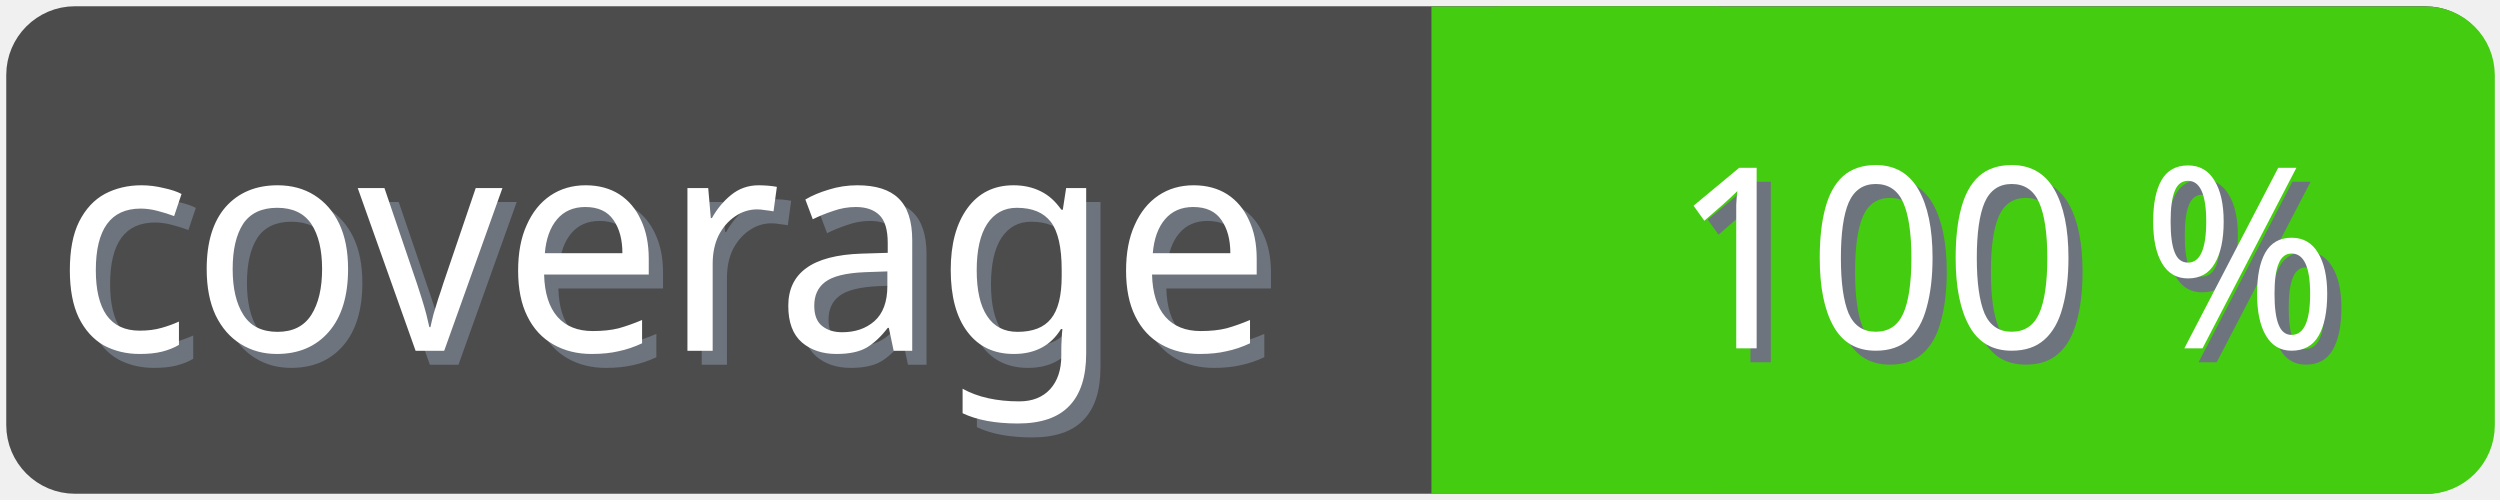
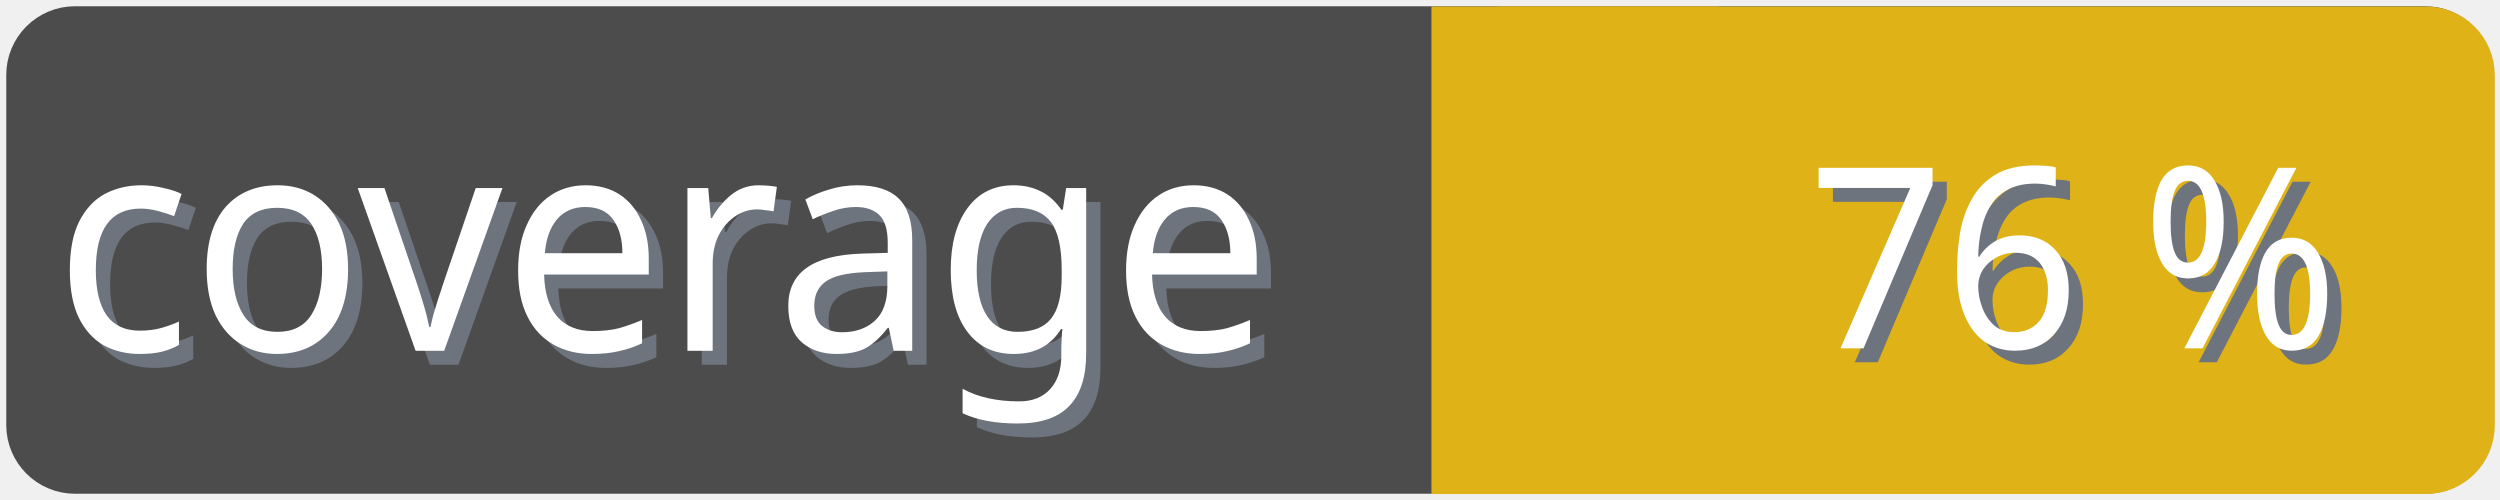
<svg xmlns="http://www.w3.org/2000/svg" width="100" height="20">
  <g>
    <rect fill="none" id="canvas_background" height="22" width="102" y="-1" x="-1" />
  </g>
  <g>
    <rect rx="2" id="svg_1" height="18" width="98" y="1" x="1" stroke-width="1.5" stroke="#4c4c4c" fill="#4c4c4c" />
    <text transform="matrix(0.95, 0, 0, 1.01133, 0.0809801, -0.0237383)" font-weight="normal" xml:space="preserve" text-anchor="start" font-family="'Trebuchet MS', Gadget, sans-serif" font-size="12" id="svg_8" y="14.45" x="2.8" stroke-width="0" stroke="#4c4c4c" fill="#6e747d">coverage</text>
    <text transform="matrix(0.95, 0, 0, 1.01133, 0.0809801, -0.0237383)" font-weight="normal" xml:space="preserve" text-anchor="start" font-family="'Trebuchet MS', Gadget, sans-serif" font-size="12" id="svg_3" y="13.9" x="2.2" stroke-width="0" stroke="#4c4c4c" fill="#ffffff">coverage</text>
-     <rect rx="2" id="svg_5" height="18" width="40.905" y="1.011" x="58.137" stroke-width="1.5" stroke="#4c1" fill="#4c1" />
-     <rect id="svg_7" height="18" width="10" y="1.011" x="58.008" stroke-width="1.5" stroke="#4c1" fill="#4c1" />
-     <text transform="matrix(0.95, 0, 0, 1.01133, 0.0809801, -0.0237383)" font-weight="normal" xml:space="preserve" text-anchor="end" font-family="'Trebuchet MS', Gadget, sans-serif" font-size="10" id="svg_10" y="14.35" x="99" stroke-width="0" stroke="#4c4c4c" fill="#6e747d">100 %</text>
-     <text transform="matrix(0.95, 0, 0, 1.01133, 0.0809801, -0.0237383)" font-weight="normal" xml:space="preserve" text-anchor="end" font-family="'Trebuchet MS', Gadget, sans-serif" font-size="10" id="svg_9" y="13.8" x="98.4" stroke-width="0" stroke="#4c4c4c" fill="#ffffff">100 %</text>
+     <rect rx="2" id="svg_5" height="18" width="40.905" y="1.011" x="58.137" stroke-width="1.5" stroke="#dfb317" fill="#dfb317" />
+     <rect id="svg_7" height="18" width="10" y="1.011" x="58.008" stroke-width="1.5" stroke="#dfb317" fill="#dfb317" />
+     <text transform="matrix(0.95, 0, 0, 1.01133, 0.0809801, -0.0237383)" font-weight="normal" xml:space="preserve" text-anchor="end" font-family="'Trebuchet MS', Gadget, sans-serif" font-size="10" id="svg_10" y="14.35" x="99" stroke-width="0" stroke="#4c4c4c" fill="#6e747d">76 %</text>
+     <text transform="matrix(0.95, 0, 0, 1.01133, 0.0809801, -0.0237383)" font-weight="normal" xml:space="preserve" text-anchor="end" font-family="'Trebuchet MS', Gadget, sans-serif" font-size="10" id="svg_9" y="13.8" x="98.4" stroke-width="0" stroke="#4c4c4c" fill="#ffffff">76 %</text>
  </g>
</svg>
